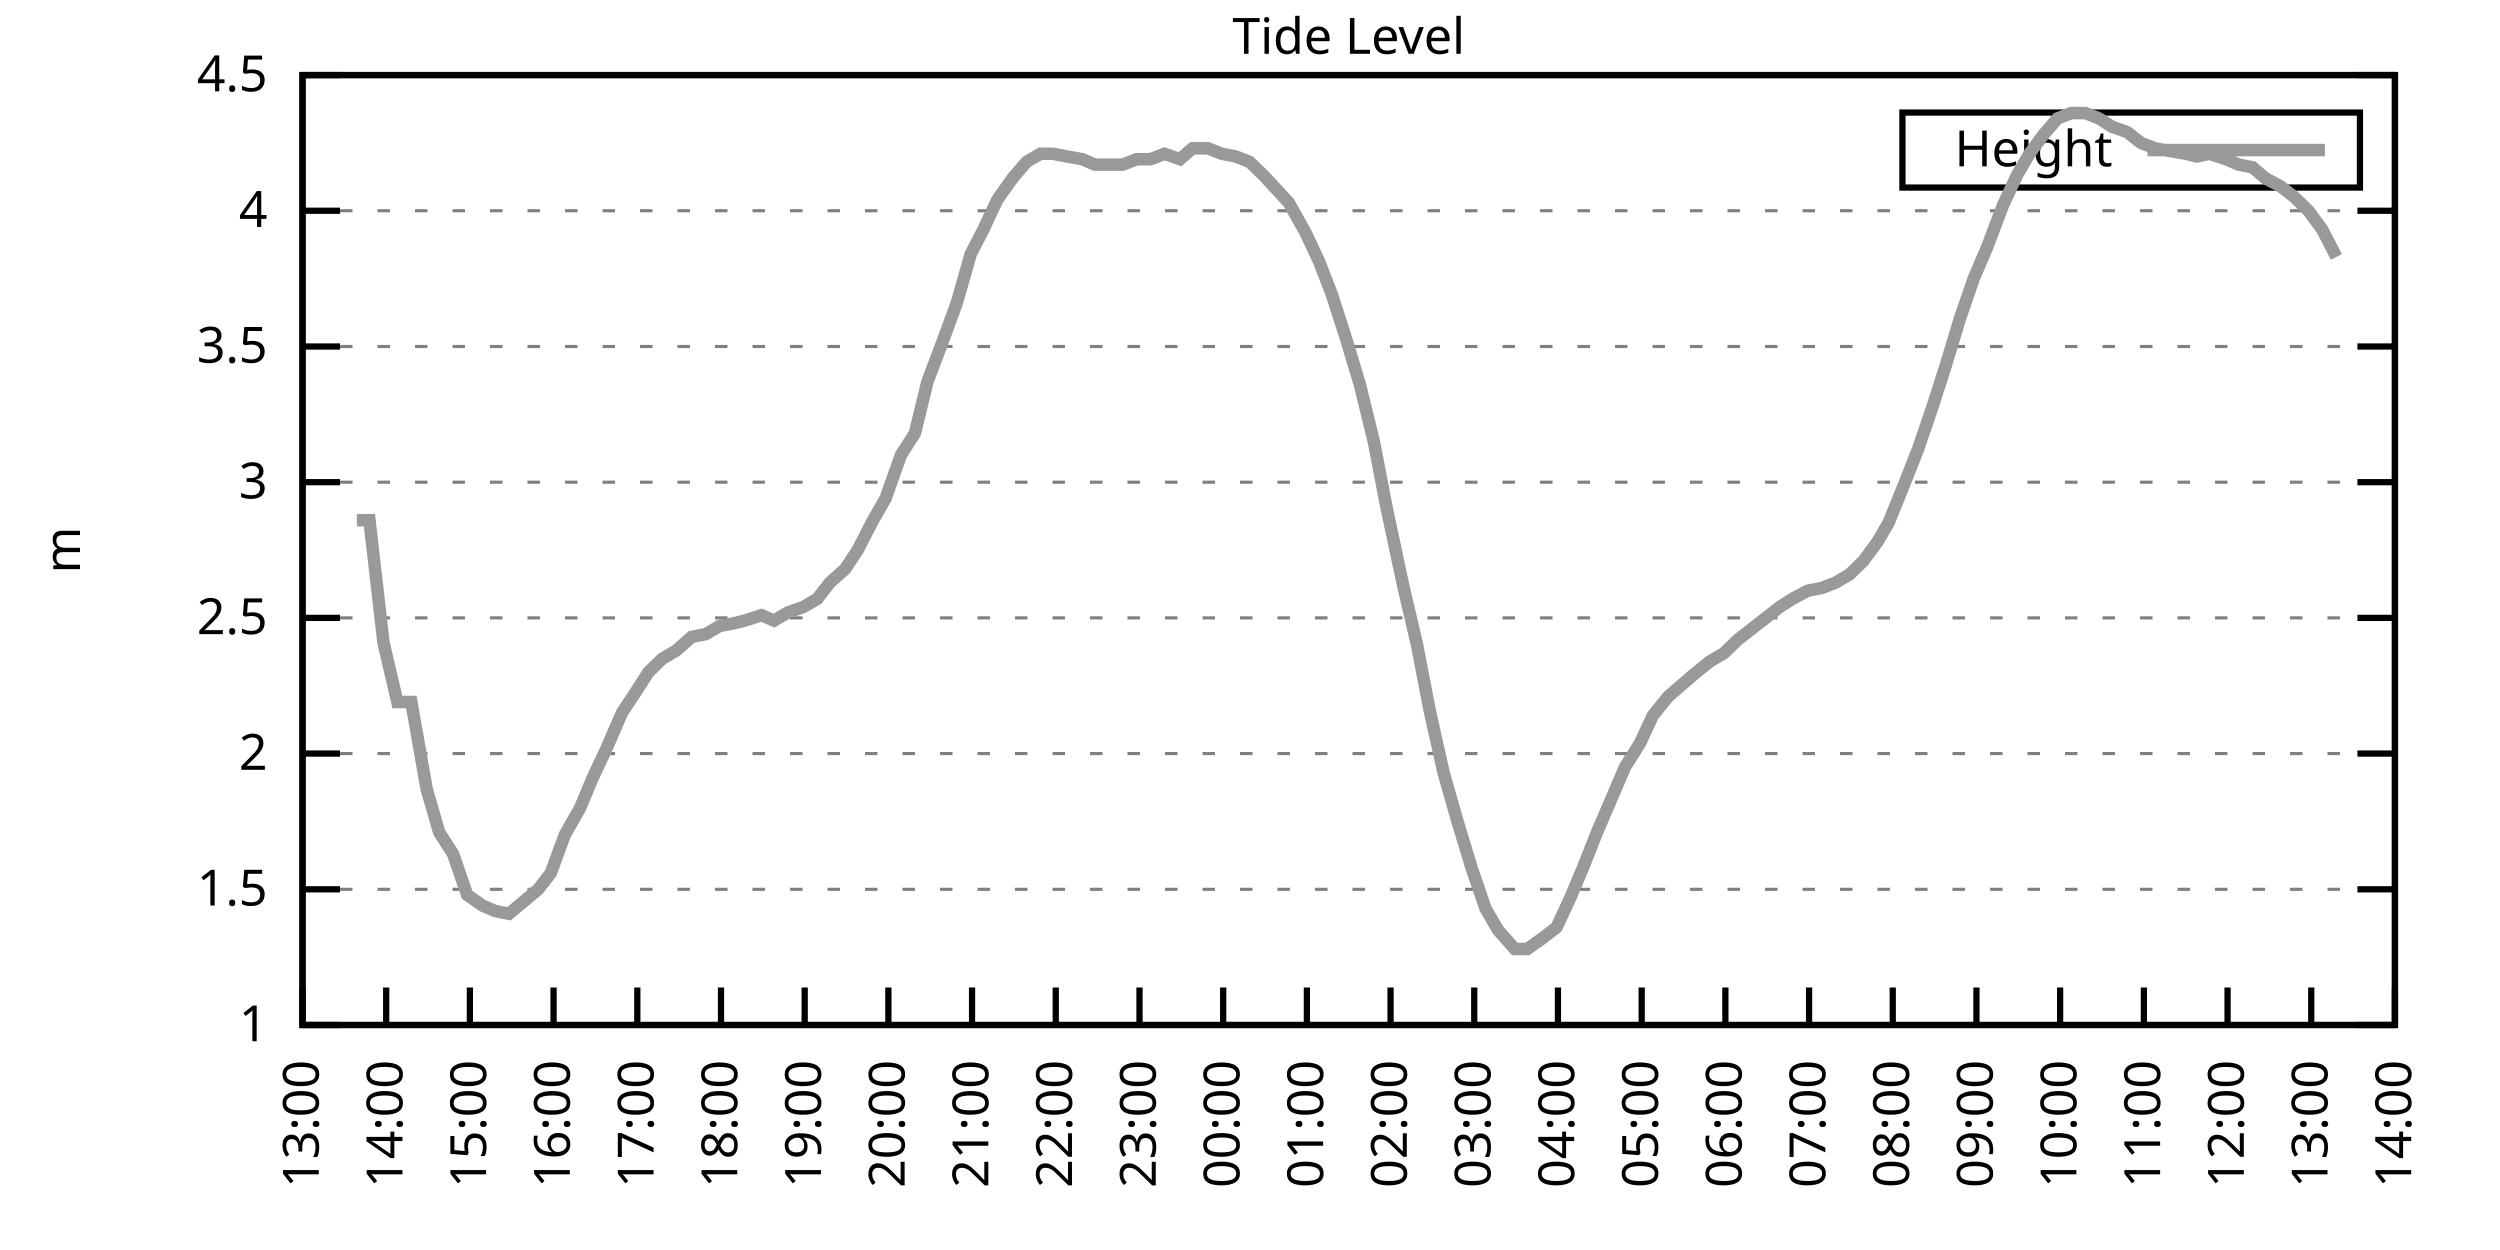
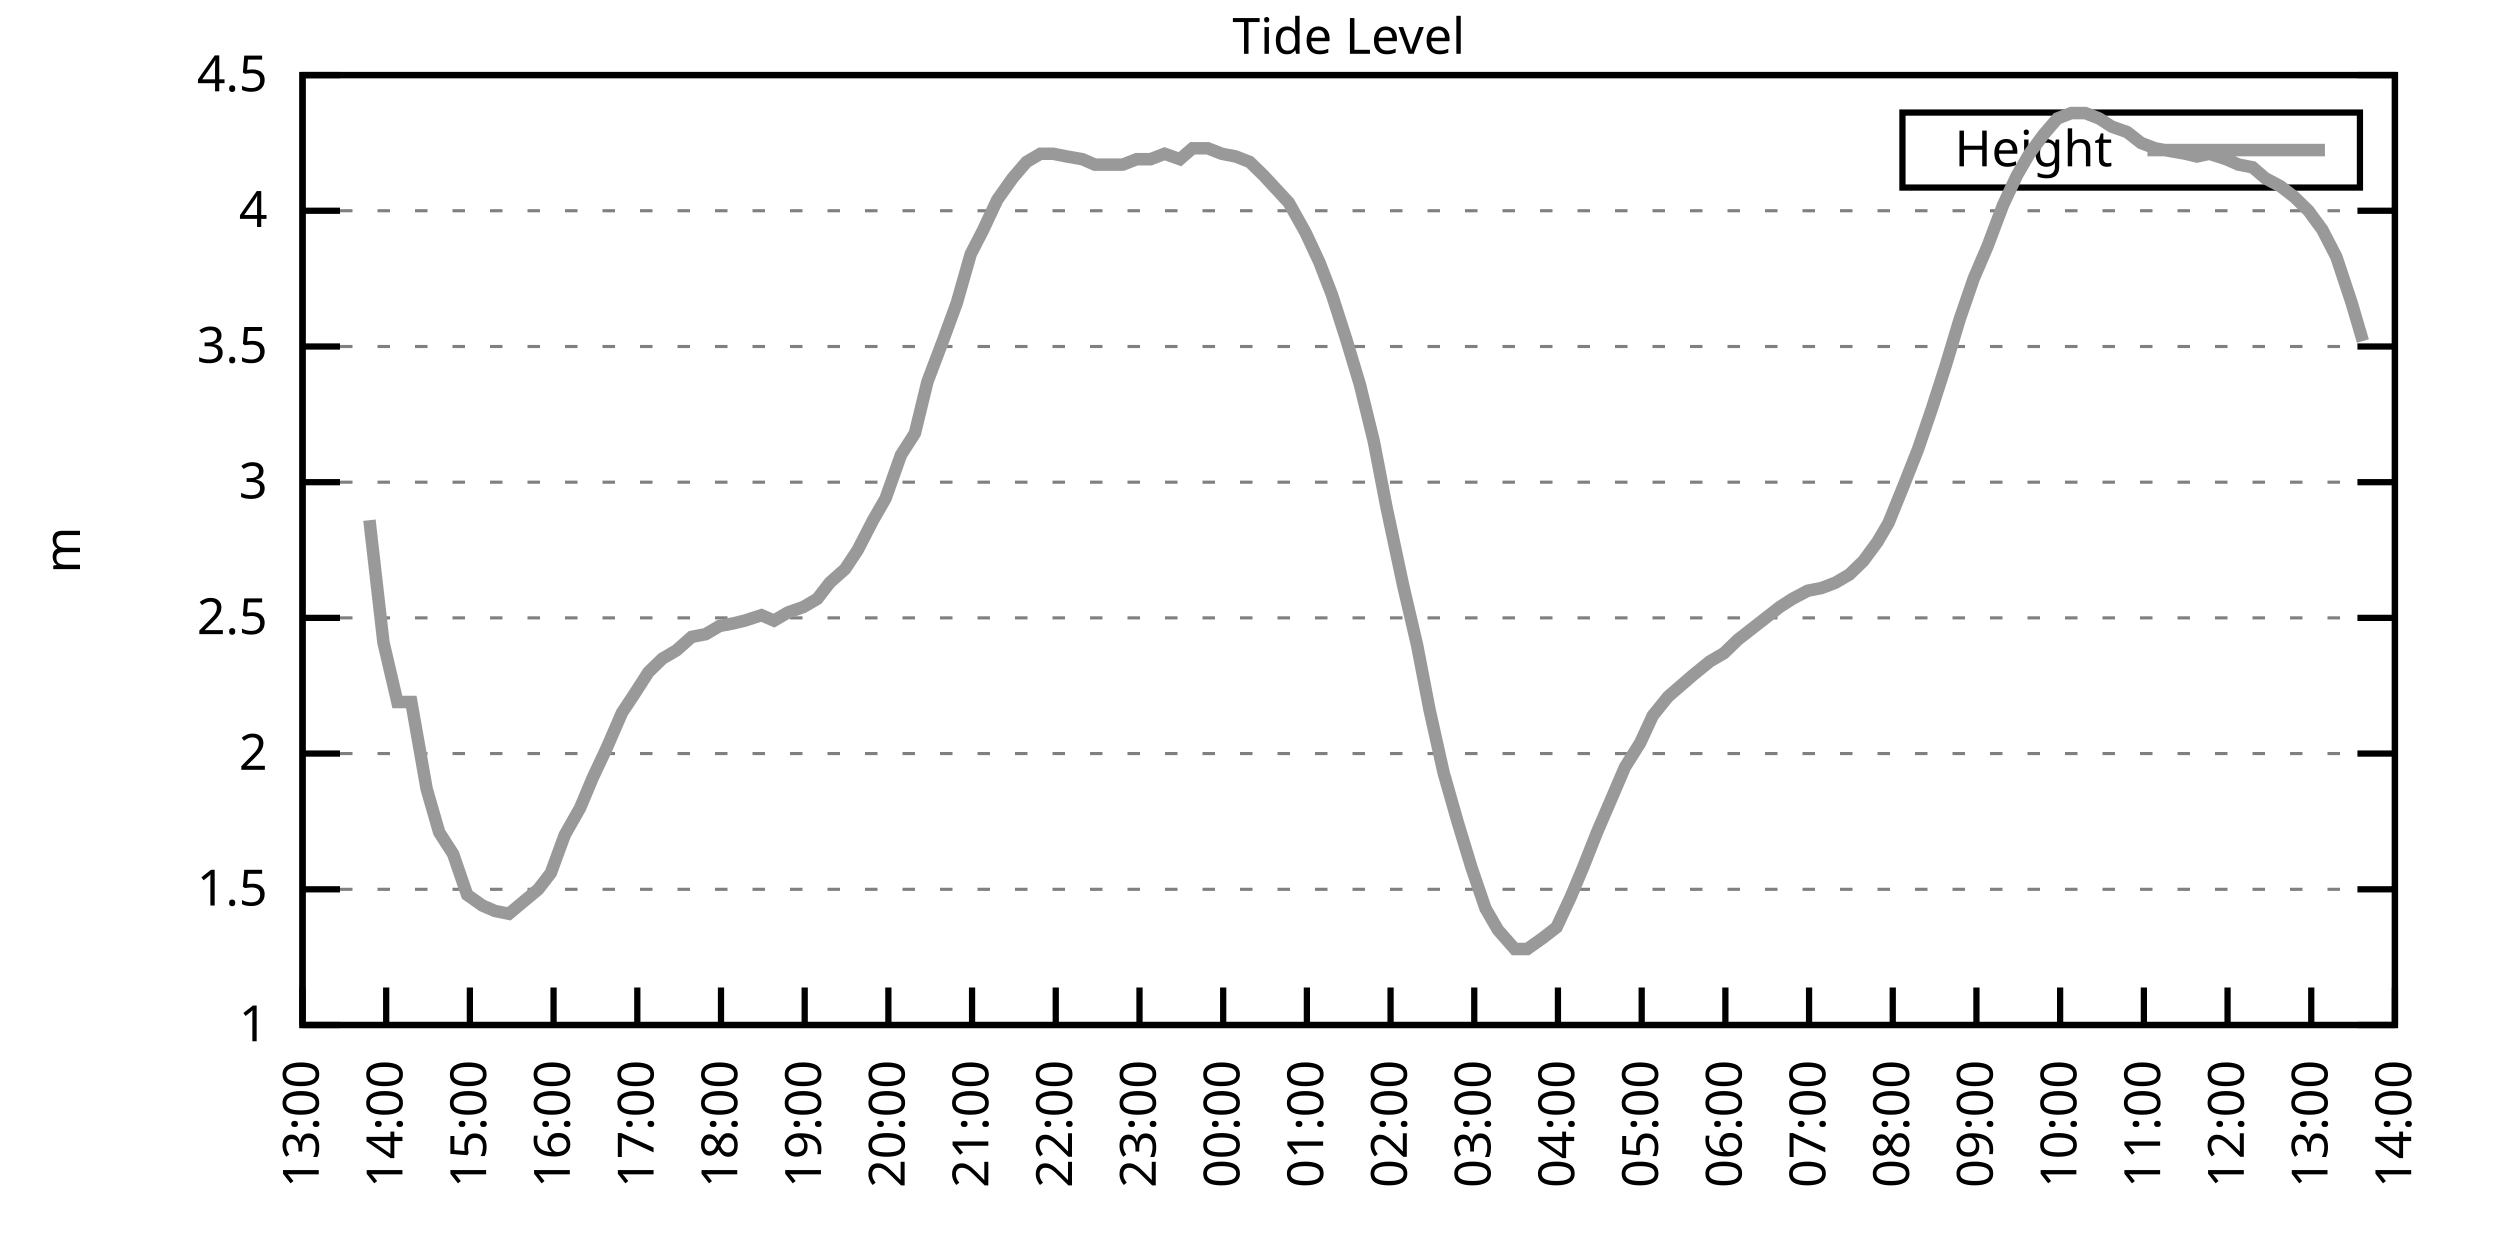
<svg xmlns="http://www.w3.org/2000/svg" xmlns:xlink="http://www.w3.org/1999/xlink" width="400" height="200" viewBox="0 0 400 200">
  <g id="gnuplot_canvas">
    <rect x="0" y="0" width="400" height="200" fill="none" />
    <defs>
      <circle id="gpDot" r="0.5" stroke-width="0.5" stroke="currentColor" />
      <path id="gpPt0" stroke-width="0.333" stroke="currentColor" d="M-1,0 h2 M0,-1 v2" />
      <path id="gpPt1" stroke-width="0.333" stroke="currentColor" d="M-1,-1 L1,1 M1,-1 L-1,1" />
      <path id="gpPt2" stroke-width="0.333" stroke="currentColor" d="M-1,0 L1,0 M0,-1 L0,1 M-1,-1 L1,1 M-1,1 L1,-1" />
      <rect id="gpPt3" stroke-width="0.333" stroke="currentColor" x="-1" y="-1" width="2" height="2" />
      <rect id="gpPt4" stroke-width="0.333" stroke="currentColor" fill="currentColor" x="-1" y="-1" width="2" height="2" />
      <circle id="gpPt5" stroke-width="0.333" stroke="currentColor" cx="0" cy="0" r="1" />
      <use xlink:href="#gpPt5" id="gpPt6" fill="currentColor" stroke="none" />
      <path id="gpPt7" stroke-width="0.333" stroke="currentColor" d="M0,-1.33 L-1.33,0.67 L1.33,0.67 z" />
      <use xlink:href="#gpPt7" id="gpPt8" fill="currentColor" stroke="none" />
      <use xlink:href="#gpPt7" id="gpPt9" stroke="currentColor" transform="rotate(180)" />
      <use xlink:href="#gpPt9" id="gpPt10" fill="currentColor" stroke="none" />
      <use xlink:href="#gpPt3" id="gpPt11" stroke="currentColor" transform="rotate(45)" />
      <use xlink:href="#gpPt11" id="gpPt12" fill="currentColor" stroke="none" />
      <path id="gpPt13" stroke-width="0.333" stroke="currentColor" d="M0,1.330 L1.265,0.411 L0.782,-1.067 L-0.782,-1.076 L-1.265,0.411 z" />
      <use xlink:href="#gpPt13" id="gpPt14" fill="currentColor" stroke="none" />
      <filter id="textbox" filterUnits="objectBoundingBox" x="0" y="0" height="1" width="1">
        <feFlood flood-color="white" flood-opacity="1" result="bgnd" />
        <feComposite in="SourceGraphic" in2="bgnd" operator="atop" />
      </filter>
      <filter id="greybox" filterUnits="objectBoundingBox" x="0" y="0" height="1" width="1">
        <feFlood flood-color="lightgrey" flood-opacity="1" result="grey" />
        <feComposite in="SourceGraphic" in2="grey" operator="atop" />
      </filter>
    </defs>
    <g fill="none" color="white" stroke="currentColor" stroke-width="1.00" stroke-linecap="butt" stroke-linejoin="miter">
</g>
    <g fill="none" color="black" stroke="currentColor" stroke-width="1.00" stroke-linecap="butt" stroke-linejoin="miter">
      <g stroke="none" shape-rendering="crispEdges">
        <polygon fill="rgb(255, 255, 255)" points="48.40,164.00 383.18,164.00 383.18,12.02 48.40,12.02 " />
      </g>
    </g>
    <g fill="none" color="black" stroke="currentColor" stroke-width="1.00" stroke-linecap="butt" stroke-linejoin="miter">
</g>
    <g fill="none" color="black" stroke="black" stroke-width="0.50" stroke-linecap="butt" stroke-linejoin="miter">
</g>
    <g fill="none" color="gray" stroke="currentColor" stroke-width="0.50" stroke-linecap="butt" stroke-linejoin="miter">
      <path stroke="gray" stroke-dasharray="2,4" class="gridline" d="M48.40,164.00 L383.19,164.00  " />
    </g>
    <g fill="none" color="gray" stroke="gray" stroke-width="1.00" stroke-linecap="butt" stroke-linejoin="miter">
</g>
    <g fill="none" color="black" stroke="currentColor" stroke-width="1.00" stroke-linecap="butt" stroke-linejoin="miter">
      <path stroke="black" d="M48.40,164.00 L54.40,164.00 M383.19,164.00 L377.19,164.00  " />
      <g transform="translate(42.80,166.60)" stroke="none" fill="black" font-family="Sans" font-size="8.00" text-anchor="end">
        <text>
          <tspan font-family="Sans"> 1</tspan>
        </text>
      </g>
    </g>
    <g fill="none" color="black" stroke="currentColor" stroke-width="1.00" stroke-linecap="butt" stroke-linejoin="miter">
</g>
    <g fill="none" color="black" stroke="black" stroke-width="0.50" stroke-linecap="butt" stroke-linejoin="miter">
</g>
    <g fill="none" color="gray" stroke="currentColor" stroke-width="0.50" stroke-linecap="butt" stroke-linejoin="miter">
      <path stroke="gray" stroke-dasharray="2,4" class="gridline" d="M48.40,142.29 L383.19,142.29  " />
    </g>
    <g fill="none" color="gray" stroke="gray" stroke-width="1.00" stroke-linecap="butt" stroke-linejoin="miter">
</g>
    <g fill="none" color="black" stroke="currentColor" stroke-width="1.00" stroke-linecap="butt" stroke-linejoin="miter">
      <path stroke="black" d="M48.40,142.29 L54.40,142.29 M383.19,142.29 L377.19,142.29  " />
      <g transform="translate(42.80,144.89)" stroke="none" fill="black" font-family="Sans" font-size="8.00" text-anchor="end">
        <text>
          <tspan font-family="Sans"> 1.5</tspan>
        </text>
      </g>
    </g>
    <g fill="none" color="black" stroke="currentColor" stroke-width="1.00" stroke-linecap="butt" stroke-linejoin="miter">
</g>
    <g fill="none" color="black" stroke="black" stroke-width="0.50" stroke-linecap="butt" stroke-linejoin="miter">
</g>
    <g fill="none" color="gray" stroke="currentColor" stroke-width="0.50" stroke-linecap="butt" stroke-linejoin="miter">
      <path stroke="gray" stroke-dasharray="2,4" class="gridline" d="M48.40,120.57 L383.19,120.57  " />
    </g>
    <g fill="none" color="gray" stroke="gray" stroke-width="1.00" stroke-linecap="butt" stroke-linejoin="miter">
</g>
    <g fill="none" color="black" stroke="currentColor" stroke-width="1.00" stroke-linecap="butt" stroke-linejoin="miter">
      <path stroke="black" d="M48.40,120.57 L54.40,120.57 M383.19,120.57 L377.19,120.57  " />
      <g transform="translate(42.80,123.17)" stroke="none" fill="black" font-family="Sans" font-size="8.00" text-anchor="end">
        <text>
          <tspan font-family="Sans"> 2</tspan>
        </text>
      </g>
    </g>
    <g fill="none" color="black" stroke="currentColor" stroke-width="1.00" stroke-linecap="butt" stroke-linejoin="miter">
</g>
    <g fill="none" color="black" stroke="black" stroke-width="0.50" stroke-linecap="butt" stroke-linejoin="miter">
</g>
    <g fill="none" color="gray" stroke="currentColor" stroke-width="0.50" stroke-linecap="butt" stroke-linejoin="miter">
      <path stroke="gray" stroke-dasharray="2,4" class="gridline" d="M48.40,98.86 L383.19,98.86  " />
    </g>
    <g fill="none" color="gray" stroke="gray" stroke-width="1.00" stroke-linecap="butt" stroke-linejoin="miter">
</g>
    <g fill="none" color="black" stroke="currentColor" stroke-width="1.00" stroke-linecap="butt" stroke-linejoin="miter">
      <path stroke="black" d="M48.40,98.86 L54.40,98.86 M383.19,98.86 L377.19,98.86  " />
      <g transform="translate(42.80,101.46)" stroke="none" fill="black" font-family="Sans" font-size="8.00" text-anchor="end">
        <text>
          <tspan font-family="Sans"> 2.5</tspan>
        </text>
      </g>
    </g>
    <g fill="none" color="black" stroke="currentColor" stroke-width="1.00" stroke-linecap="butt" stroke-linejoin="miter">
</g>
    <g fill="none" color="black" stroke="black" stroke-width="0.50" stroke-linecap="butt" stroke-linejoin="miter">
</g>
    <g fill="none" color="gray" stroke="currentColor" stroke-width="0.50" stroke-linecap="butt" stroke-linejoin="miter">
      <path stroke="gray" stroke-dasharray="2,4" class="gridline" d="M48.40,77.15 L383.19,77.15  " />
    </g>
    <g fill="none" color="gray" stroke="gray" stroke-width="1.00" stroke-linecap="butt" stroke-linejoin="miter">
</g>
    <g fill="none" color="black" stroke="currentColor" stroke-width="1.00" stroke-linecap="butt" stroke-linejoin="miter">
      <path stroke="black" d="M48.40,77.15 L54.40,77.15 M383.19,77.15 L377.19,77.15  " />
      <g transform="translate(42.80,79.75)" stroke="none" fill="black" font-family="Sans" font-size="8.00" text-anchor="end">
        <text>
          <tspan font-family="Sans"> 3</tspan>
        </text>
      </g>
    </g>
    <g fill="none" color="black" stroke="currentColor" stroke-width="1.00" stroke-linecap="butt" stroke-linejoin="miter">
</g>
    <g fill="none" color="black" stroke="black" stroke-width="0.50" stroke-linecap="butt" stroke-linejoin="miter">
</g>
    <g fill="none" color="gray" stroke="currentColor" stroke-width="0.50" stroke-linecap="butt" stroke-linejoin="miter">
      <path stroke="gray" stroke-dasharray="2,4" class="gridline" d="M48.40,55.44 L383.19,55.44  " />
    </g>
    <g fill="none" color="gray" stroke="gray" stroke-width="1.00" stroke-linecap="butt" stroke-linejoin="miter">
</g>
    <g fill="none" color="black" stroke="currentColor" stroke-width="1.00" stroke-linecap="butt" stroke-linejoin="miter">
      <path stroke="black" d="M48.40,55.44 L54.40,55.44 M383.19,55.44 L377.19,55.44  " />
      <g transform="translate(42.80,58.04)" stroke="none" fill="black" font-family="Sans" font-size="8.00" text-anchor="end">
        <text>
          <tspan font-family="Sans"> 3.5</tspan>
        </text>
      </g>
    </g>
    <g fill="none" color="black" stroke="currentColor" stroke-width="1.00" stroke-linecap="butt" stroke-linejoin="miter">
</g>
    <g fill="none" color="black" stroke="black" stroke-width="0.50" stroke-linecap="butt" stroke-linejoin="miter">
</g>
    <g fill="none" color="gray" stroke="currentColor" stroke-width="0.50" stroke-linecap="butt" stroke-linejoin="miter">
      <path stroke="gray" stroke-dasharray="2,4" class="gridline" d="M48.40,33.72 L383.19,33.72  " />
    </g>
    <g fill="none" color="gray" stroke="gray" stroke-width="1.00" stroke-linecap="butt" stroke-linejoin="miter">
</g>
    <g fill="none" color="black" stroke="currentColor" stroke-width="1.00" stroke-linecap="butt" stroke-linejoin="miter">
      <path stroke="black" d="M48.40,33.72 L54.40,33.72 M383.19,33.72 L377.19,33.72  " />
      <g transform="translate(42.80,36.32)" stroke="none" fill="black" font-family="Sans" font-size="8.00" text-anchor="end">
        <text>
          <tspan font-family="Sans"> 4</tspan>
        </text>
      </g>
    </g>
    <g fill="none" color="black" stroke="currentColor" stroke-width="1.00" stroke-linecap="butt" stroke-linejoin="miter">
</g>
    <g fill="none" color="black" stroke="black" stroke-width="0.50" stroke-linecap="butt" stroke-linejoin="miter">
</g>
    <g fill="none" color="gray" stroke="currentColor" stroke-width="0.50" stroke-linecap="butt" stroke-linejoin="miter">
      <path stroke="gray" stroke-dasharray="2,4" class="gridline" d="M48.40,12.01 L383.19,12.01  " />
    </g>
    <g fill="none" color="gray" stroke="gray" stroke-width="1.00" stroke-linecap="butt" stroke-linejoin="miter">
</g>
    <g fill="none" color="black" stroke="currentColor" stroke-width="1.00" stroke-linecap="butt" stroke-linejoin="miter">
      <path stroke="black" d="M48.40,12.01 L54.40,12.01 M383.19,12.01 L377.19,12.01  " />
      <g transform="translate(42.80,14.61)" stroke="none" fill="black" font-family="Sans" font-size="8.00" text-anchor="end">
        <text>
          <tspan font-family="Sans"> 4.5</tspan>
        </text>
      </g>
    </g>
    <g fill="none" color="black" stroke="currentColor" stroke-width="1.00" stroke-linecap="butt" stroke-linejoin="miter">
      <path stroke="black" d="M48.40,164.00 L48.40,158.00  " />
      <g transform="translate(51.00,169.60) rotate(270.00)" stroke="none" fill="black" font-family="Sans" font-size="8.00" text-anchor="end">
        <text>
          <tspan font-family="Sans">13:00</tspan>
        </text>
      </g>
    </g>
    <g fill="none" color="black" stroke="currentColor" stroke-width="1.00" stroke-linecap="butt" stroke-linejoin="miter">
      <path stroke="black" d="M61.79,164.00 L61.79,158.00  " />
      <g transform="translate(64.39,169.60) rotate(270.00)" stroke="none" fill="black" font-family="Sans" font-size="8.00" text-anchor="end">
        <text>
          <tspan font-family="Sans">14:00</tspan>
        </text>
      </g>
    </g>
    <g fill="none" color="black" stroke="currentColor" stroke-width="1.00" stroke-linecap="butt" stroke-linejoin="miter">
      <path stroke="black" d="M75.18,164.00 L75.18,158.00  " />
      <g transform="translate(77.78,169.60) rotate(270.00)" stroke="none" fill="black" font-family="Sans" font-size="8.00" text-anchor="end">
        <text>
          <tspan font-family="Sans">15:00</tspan>
        </text>
      </g>
    </g>
    <g fill="none" color="black" stroke="currentColor" stroke-width="1.00" stroke-linecap="butt" stroke-linejoin="miter">
      <path stroke="black" d="M88.57,164.00 L88.57,158.00  " />
      <g transform="translate(91.17,169.60) rotate(270.00)" stroke="none" fill="black" font-family="Sans" font-size="8.00" text-anchor="end">
        <text>
          <tspan font-family="Sans">16:00</tspan>
        </text>
      </g>
    </g>
    <g fill="none" color="black" stroke="currentColor" stroke-width="1.00" stroke-linecap="butt" stroke-linejoin="miter">
      <path stroke="black" d="M101.97,164.00 L101.97,158.00  " />
      <g transform="translate(104.57,169.60) rotate(270.00)" stroke="none" fill="black" font-family="Sans" font-size="8.00" text-anchor="end">
        <text>
          <tspan font-family="Sans">17:00</tspan>
        </text>
      </g>
    </g>
    <g fill="none" color="black" stroke="currentColor" stroke-width="1.00" stroke-linecap="butt" stroke-linejoin="miter">
      <path stroke="black" d="M115.36,164.00 L115.36,158.00  " />
      <g transform="translate(117.96,169.60) rotate(270.00)" stroke="none" fill="black" font-family="Sans" font-size="8.00" text-anchor="end">
        <text>
          <tspan font-family="Sans">18:00</tspan>
        </text>
      </g>
    </g>
    <g fill="none" color="black" stroke="currentColor" stroke-width="1.00" stroke-linecap="butt" stroke-linejoin="miter">
      <path stroke="black" d="M128.75,164.00 L128.75,158.00  " />
      <g transform="translate(131.35,169.60) rotate(270.00)" stroke="none" fill="black" font-family="Sans" font-size="8.00" text-anchor="end">
        <text>
          <tspan font-family="Sans">19:00</tspan>
        </text>
      </g>
    </g>
    <g fill="none" color="black" stroke="currentColor" stroke-width="1.00" stroke-linecap="butt" stroke-linejoin="miter">
      <path stroke="black" d="M142.14,164.00 L142.14,158.00  " />
      <g transform="translate(144.74,169.60) rotate(270.00)" stroke="none" fill="black" font-family="Sans" font-size="8.00" text-anchor="end">
        <text>
          <tspan font-family="Sans">20:00</tspan>
        </text>
      </g>
    </g>
    <g fill="none" color="black" stroke="currentColor" stroke-width="1.00" stroke-linecap="butt" stroke-linejoin="miter">
      <path stroke="black" d="M155.53,164.00 L155.53,158.00  " />
      <g transform="translate(158.13,169.60) rotate(270.00)" stroke="none" fill="black" font-family="Sans" font-size="8.00" text-anchor="end">
        <text>
          <tspan font-family="Sans">21:00</tspan>
        </text>
      </g>
    </g>
    <g fill="none" color="black" stroke="currentColor" stroke-width="1.00" stroke-linecap="butt" stroke-linejoin="miter">
      <path stroke="black" d="M168.92,164.00 L168.92,158.00  " />
      <g transform="translate(171.52,169.60) rotate(270.00)" stroke="none" fill="black" font-family="Sans" font-size="8.00" text-anchor="end">
        <text>
          <tspan font-family="Sans">22:00</tspan>
        </text>
      </g>
    </g>
    <g fill="none" color="black" stroke="currentColor" stroke-width="1.00" stroke-linecap="butt" stroke-linejoin="miter">
      <path stroke="black" d="M182.32,164.00 L182.32,158.00  " />
      <g transform="translate(184.92,169.60) rotate(270.00)" stroke="none" fill="black" font-family="Sans" font-size="8.00" text-anchor="end">
        <text>
          <tspan font-family="Sans">23:00</tspan>
        </text>
      </g>
    </g>
    <g fill="none" color="black" stroke="currentColor" stroke-width="1.00" stroke-linecap="butt" stroke-linejoin="miter">
      <path stroke="black" d="M195.71,164.00 L195.71,158.00  " />
      <g transform="translate(198.31,169.60) rotate(270.00)" stroke="none" fill="black" font-family="Sans" font-size="8.00" text-anchor="end">
        <text>
          <tspan font-family="Sans">00:00</tspan>
        </text>
      </g>
    </g>
    <g fill="none" color="black" stroke="currentColor" stroke-width="1.00" stroke-linecap="butt" stroke-linejoin="miter">
      <path stroke="black" d="M209.10,164.00 L209.10,158.00  " />
      <g transform="translate(211.70,169.60) rotate(270.00)" stroke="none" fill="black" font-family="Sans" font-size="8.00" text-anchor="end">
        <text>
          <tspan font-family="Sans">01:00</tspan>
        </text>
      </g>
    </g>
    <g fill="none" color="black" stroke="currentColor" stroke-width="1.00" stroke-linecap="butt" stroke-linejoin="miter">
      <path stroke="black" d="M222.49,164.00 L222.49,158.00  " />
      <g transform="translate(225.09,169.60) rotate(270.00)" stroke="none" fill="black" font-family="Sans" font-size="8.00" text-anchor="end">
        <text>
          <tspan font-family="Sans">02:00</tspan>
        </text>
      </g>
    </g>
    <g fill="none" color="black" stroke="currentColor" stroke-width="1.00" stroke-linecap="butt" stroke-linejoin="miter">
      <path stroke="black" d="M235.88,164.00 L235.88,158.00  " />
      <g transform="translate(238.48,169.60) rotate(270.00)" stroke="none" fill="black" font-family="Sans" font-size="8.00" text-anchor="end">
        <text>
          <tspan font-family="Sans">03:00</tspan>
        </text>
      </g>
    </g>
    <g fill="none" color="black" stroke="currentColor" stroke-width="1.00" stroke-linecap="butt" stroke-linejoin="miter">
      <path stroke="black" d="M249.27,164.00 L249.27,158.00  " />
      <g transform="translate(251.87,169.60) rotate(270.00)" stroke="none" fill="black" font-family="Sans" font-size="8.00" text-anchor="end">
        <text>
          <tspan font-family="Sans">04:00</tspan>
        </text>
      </g>
    </g>
    <g fill="none" color="black" stroke="currentColor" stroke-width="1.00" stroke-linecap="butt" stroke-linejoin="miter">
      <path stroke="black" d="M262.67,164.00 L262.67,158.00  " />
      <g transform="translate(265.27,169.60) rotate(270.00)" stroke="none" fill="black" font-family="Sans" font-size="8.00" text-anchor="end">
        <text>
          <tspan font-family="Sans">05:00</tspan>
        </text>
      </g>
    </g>
    <g fill="none" color="black" stroke="currentColor" stroke-width="1.00" stroke-linecap="butt" stroke-linejoin="miter">
      <path stroke="black" d="M276.06,164.00 L276.06,158.00  " />
      <g transform="translate(278.66,169.60) rotate(270.00)" stroke="none" fill="black" font-family="Sans" font-size="8.00" text-anchor="end">
        <text>
          <tspan font-family="Sans">06:00</tspan>
        </text>
      </g>
    </g>
    <g fill="none" color="black" stroke="currentColor" stroke-width="1.00" stroke-linecap="butt" stroke-linejoin="miter">
      <path stroke="black" d="M289.45,164.00 L289.45,158.00  " />
      <g transform="translate(292.05,169.60) rotate(270.00)" stroke="none" fill="black" font-family="Sans" font-size="8.00" text-anchor="end">
        <text>
          <tspan font-family="Sans">07:00</tspan>
        </text>
      </g>
    </g>
    <g fill="none" color="black" stroke="currentColor" stroke-width="1.00" stroke-linecap="butt" stroke-linejoin="miter">
      <path stroke="black" d="M302.84,164.00 L302.84,158.00  " />
      <g transform="translate(305.44,169.60) rotate(270.00)" stroke="none" fill="black" font-family="Sans" font-size="8.00" text-anchor="end">
        <text>
          <tspan font-family="Sans">08:00</tspan>
        </text>
      </g>
    </g>
    <g fill="none" color="black" stroke="currentColor" stroke-width="1.00" stroke-linecap="butt" stroke-linejoin="miter">
      <path stroke="black" d="M316.23,164.00 L316.23,158.00  " />
      <g transform="translate(318.83,169.60) rotate(270.00)" stroke="none" fill="black" font-family="Sans" font-size="8.00" text-anchor="end">
        <text>
          <tspan font-family="Sans">09:00</tspan>
        </text>
      </g>
    </g>
    <g fill="none" color="black" stroke="currentColor" stroke-width="1.00" stroke-linecap="butt" stroke-linejoin="miter">
      <path stroke="black" d="M329.62,164.00 L329.62,158.00  " />
      <g transform="translate(332.22,169.60) rotate(270.00)" stroke="none" fill="black" font-family="Sans" font-size="8.00" text-anchor="end">
        <text>
          <tspan font-family="Sans">10:00</tspan>
        </text>
      </g>
    </g>
    <g fill="none" color="black" stroke="currentColor" stroke-width="1.00" stroke-linecap="butt" stroke-linejoin="miter">
      <path stroke="black" d="M343.02,164.00 L343.02,158.00  " />
      <g transform="translate(345.62,169.60) rotate(270.00)" stroke="none" fill="black" font-family="Sans" font-size="8.00" text-anchor="end">
        <text>
          <tspan font-family="Sans">11:00</tspan>
        </text>
      </g>
    </g>
    <g fill="none" color="black" stroke="currentColor" stroke-width="1.00" stroke-linecap="butt" stroke-linejoin="miter">
      <path stroke="black" d="M356.41,164.00 L356.41,158.00  " />
      <g transform="translate(359.01,169.60) rotate(270.00)" stroke="none" fill="black" font-family="Sans" font-size="8.00" text-anchor="end">
        <text>
          <tspan font-family="Sans">12:00</tspan>
        </text>
      </g>
    </g>
    <g fill="none" color="black" stroke="currentColor" stroke-width="1.00" stroke-linecap="butt" stroke-linejoin="miter">
      <path stroke="black" d="M369.80,164.00 L369.80,158.00  " />
      <g transform="translate(372.40,169.60) rotate(270.00)" stroke="none" fill="black" font-family="Sans" font-size="8.00" text-anchor="end">
        <text>
          <tspan font-family="Sans">13:00</tspan>
        </text>
      </g>
    </g>
    <g fill="none" color="black" stroke="currentColor" stroke-width="1.00" stroke-linecap="butt" stroke-linejoin="miter">
      <path stroke="black" d="M383.19,164.00 L383.19,158.00  " />
      <g transform="translate(385.79,169.60) rotate(270.00)" stroke="none" fill="black" font-family="Sans" font-size="8.00" text-anchor="end">
        <text>
          <tspan font-family="Sans">14:00</tspan>
        </text>
      </g>
    </g>
    <g fill="none" color="black" stroke="currentColor" stroke-width="1.00" stroke-linecap="butt" stroke-linejoin="miter">
</g>
    <g fill="none" color="black" stroke="currentColor" stroke-width="1.00" stroke-linecap="butt" stroke-linejoin="miter">
      <path stroke="black" d="M48.40,12.01 L48.40,164.00 L383.19,164.00 L383.19,12.01 L48.40,12.01 Z  " />
    </g>
    <g fill="none" color="black" stroke="currentColor" stroke-width="1.00" stroke-linecap="butt" stroke-linejoin="miter">
</g>
    <g fill="none" color="black" stroke="currentColor" stroke-width="1.00" stroke-linecap="butt" stroke-linejoin="miter">
      <path stroke="black" d="M304.39,30.01 L304.39,18.01 L377.59,18.01 L377.59,30.01 L304.39,30.01 Z  " />
    </g>
    <g id="Tide_level_plot_1">
      <g fill="none" color="white" stroke="black" stroke-width="2.00" stroke-linecap="butt" stroke-linejoin="miter">
</g>
      <g fill="none" color="black" stroke="currentColor" stroke-width="2.00" stroke-linecap="butt" stroke-linejoin="miter">
        <g transform="translate(337.99,26.61)" stroke="none" fill="black" font-family="Sans" font-size="8.00" text-anchor="end">
          <text>
            <tspan font-family="Sans">Height</tspan>
          </text>
        </g>
      </g>
      <g fill="none" color="black" stroke="currentColor" stroke-width="2.00" stroke-linecap="butt" stroke-linejoin="miter">
-         <path stroke="rgb(153, 153, 153)" d="M343.59,24.01 L371.99,24.01 M57.10,83.23 L59.11,83.23 L61.35,102.77 L63.58,112.32 L65.81,112.32 L68.26,126.22   L70.27,133.17 L72.50,136.64 L74.74,143.16 L77.19,144.89 L79.20,145.76 L81.43,146.20 L86.12,142.29 L88.13,139.68   L90.36,133.60 L92.82,129.26 L94.82,124.48 L97.06,119.71 L99.51,114.06 L101.52,111.02 L103.75,107.55 L105.98,105.38   L108.22,104.07 L110.67,101.90 L112.90,101.47 L115.13,100.16 L117.37,99.73 L119.15,99.30 L121.83,98.43 L123.84,99.30   L126.07,97.99 L128.53,97.12 L130.76,95.82 L132.77,93.22 L135.22,91.04 L137.23,88.00 L139.69,83.23 L141.69,79.75   L144.15,72.81 L146.38,69.33 L148.39,61.08 L150.85,54.57 L153.08,48.49 L155.31,40.67 L157.32,36.76 L159.55,31.99   L162.01,28.51 L164.24,25.91 L166.47,24.60 L168.48,24.60 L170.71,25.04 L173.17,25.47 L175.17,26.34 L177.41,26.34   L179.64,26.34 L181.87,25.47 L184.10,25.47 L186.33,24.60 L188.79,25.47 L190.80,23.73 L193.25,23.73 L195.48,24.60   L197.72,25.04 L199.95,25.91 L202.18,28.08 L204.19,30.25 L206.20,32.42 L208.88,37.20 L211.11,41.97 L213.12,47.18   L215.35,54.13 L217.58,61.52 L219.81,70.63 L221.82,81.06 L224.50,93.65 L226.73,103.20 L228.74,113.63 L230.97,123.61   L233.20,131.43 L235.44,138.81 L237.67,145.33 L239.68,148.80 L242.36,151.84 L244.36,151.84 L246.82,150.10 L249.05,148.37   L251.28,143.59 L253.29,138.81 L255.52,133.17 L257.76,127.96 L259.99,122.75 L262.44,118.84 L264.45,114.49 L266.91,111.45   L270.92,107.98 L273.60,105.81 L275.83,104.51 L278.07,102.34 L280.30,100.60 L284.76,97.12 L286.77,95.82 L289.23,94.52   L291.46,94.08 L293.69,93.22 L295.92,91.91 L298.15,89.74 L300.39,86.70 L302.17,83.66 L304.63,77.58 L306.86,71.94   L309.09,65.42 L311.32,58.48 L313.55,51.09 L315.79,44.58 L318.02,39.37 L320.47,32.85 L322.70,28.08 L324.71,24.60   L326.95,21.56 L329.18,18.96 L331.41,18.09 L333.64,18.09 L335.87,18.96 L337.88,20.26 L340.34,21.13 L342.57,22.87   L344.80,23.73 L347.26,24.17 L349.71,24.60 L351.50,25.04 L353.51,24.60 L356.18,25.47 L358.19,26.34 L360.42,26.77   L362.43,28.51 L364.89,29.81 L367.12,31.55 L369.35,33.72 L371.58,36.76 L373.82,41.11  " />
+         <path stroke="rgb(153, 153, 153)" d="M343.59,24.01 L371.99,24.01 M59.11,83.23 L61.35,102.77 L63.58,112.32 L65.81,112.32 L68.26,126.22 L70.27,133.17   L72.50,136.64 L74.74,143.16 L77.19,144.89 L79.20,145.76 L81.43,146.20 L86.12,142.29 L88.13,139.68 L90.36,133.60   L92.82,129.26 L94.82,124.48 L97.06,119.71 L99.51,114.06 L101.52,111.02 L103.75,107.55 L105.98,105.38 L108.22,104.07   L110.67,101.90 L112.90,101.47 L115.13,100.16 L117.37,99.73 L119.15,99.30 L121.83,98.43 L123.84,99.30 L126.07,97.99   L128.53,97.12 L130.76,95.82 L132.77,93.22 L135.22,91.04 L137.23,88.00 L139.69,83.23 L141.69,79.75 L144.15,72.81   L146.38,69.33 L148.39,61.08 L150.85,54.57 L153.08,48.49 L155.31,40.67 L157.32,36.76 L159.55,31.99 L162.01,28.51   L164.24,25.91 L166.47,24.60 L168.48,24.60 L170.71,25.04 L173.17,25.47 L175.17,26.34 L177.41,26.34 L179.64,26.34   L181.87,25.47 L184.10,25.47 L186.33,24.60 L188.79,25.47 L190.80,23.73 L193.25,23.73 L195.48,24.60 L197.72,25.04   L199.95,25.91 L202.18,28.08 L204.19,30.25 L206.20,32.42 L208.88,37.20 L211.11,41.97 L213.12,47.18 L215.35,54.13   L217.58,61.52 L219.81,70.63 L221.82,81.06 L224.50,93.65 L226.73,103.20 L228.74,113.63 L230.97,123.61 L233.20,131.43   L235.44,138.81 L237.67,145.33 L239.68,148.80 L242.36,151.84 L244.36,151.84 L246.82,150.10 L249.05,148.37 L251.28,143.59   L253.29,138.81 L255.52,133.17 L257.76,127.96 L259.99,122.75 L262.44,118.84 L264.45,114.49 L266.91,111.45 L270.92,107.98   L273.60,105.81 L275.83,104.51 L278.07,102.34 L280.30,100.60 L284.76,97.12 L286.77,95.82 L289.23,94.52 L291.46,94.08   L293.69,93.22 L295.92,91.91 L298.15,89.74 L300.39,86.70 L302.17,83.66 L304.63,77.58 L306.86,71.94 L309.09,65.42   L311.32,58.48 L313.55,51.09 L315.79,44.58 L318.02,39.37 L320.47,32.85 L322.70,28.08 L324.71,24.60 L326.95,21.56   L329.18,18.96 L331.41,18.09 L333.64,18.09 L335.87,18.96 L337.88,20.26 L340.34,21.13 L342.57,22.87 L344.80,23.73   L347.26,24.17 L349.71,24.60 L351.50,25.04 L353.51,24.60 L356.18,25.47 L358.19,26.34 L360.42,26.77 L362.43,28.51   L364.89,29.81 L367.12,31.55 L369.35,33.72 L371.58,36.76 L373.82,41.11 L376.27,48.49 L378.06,54.57  " />
      </g>
    </g>
    <g fill="none" color="black" stroke="currentColor" stroke-width="2.00" stroke-linecap="butt" stroke-linejoin="miter">
</g>
    <g fill="none" color="black" stroke="black" stroke-width="1.00" stroke-linecap="butt" stroke-linejoin="miter">
</g>
    <g fill="none" color="black" stroke="currentColor" stroke-width="1.00" stroke-linecap="butt" stroke-linejoin="miter">
      <path stroke="black" d="M48.40,12.01 L48.40,164.00 L383.19,164.00 L383.19,12.01 L48.40,12.01 Z  " />
      <g transform="translate(12.80,88.01) rotate(270.00)" stroke="none" fill="black" font-family="Sans" font-size="8.00" text-anchor="middle">
        <text>
          <tspan font-family="Sans">m</tspan>
        </text>
      </g>
    </g>
    <g fill="none" color="black" stroke="currentColor" stroke-width="1.00" stroke-linecap="butt" stroke-linejoin="miter">
</g>
    <g fill="none" color="black" stroke="currentColor" stroke-width="1.00" stroke-linecap="butt" stroke-linejoin="miter">
      <g transform="translate(215.79,8.61)" stroke="none" fill="black" font-family="Sans" font-size="8.00" text-anchor="middle">
        <text>
          <tspan font-family="Sans">Tide Level</tspan>
        </text>
      </g>
    </g>
    <g fill="none" color="black" stroke="currentColor" stroke-width="1.00" stroke-linecap="butt" stroke-linejoin="miter">
</g>
  </g>
</svg>
